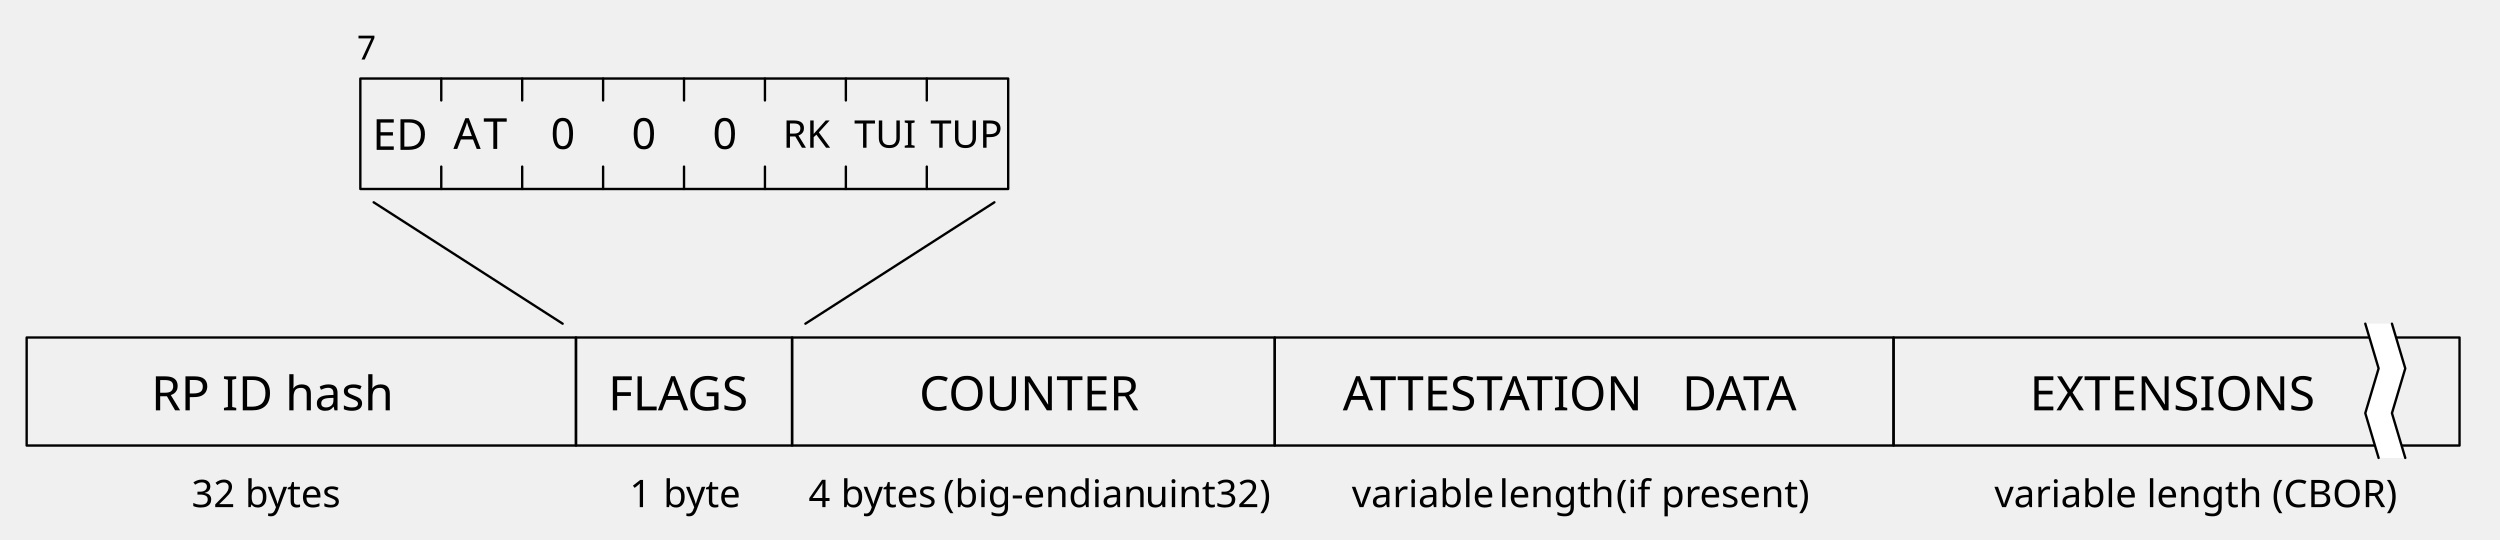
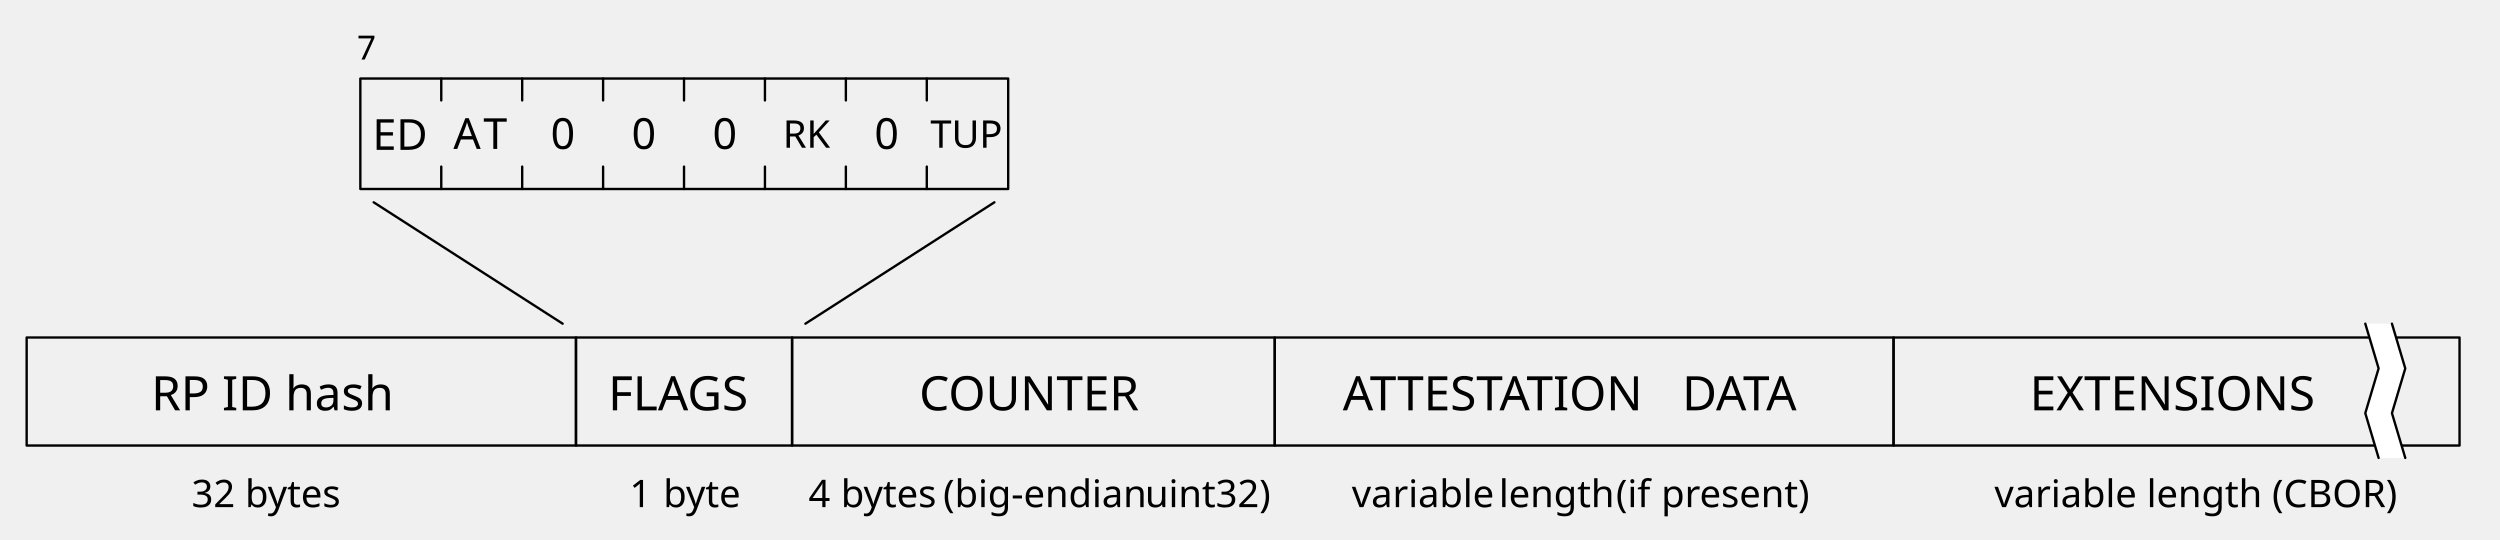
<svg xmlns="http://www.w3.org/2000/svg" version="1.1" id="Layer_1" x="0px" y="0px" viewBox="0 0 525.2 113.4" style="enable-background:new 0 0 525.2 113.4;" xml:space="preserve">
  <style type="text/css">
	.st0{fill:none;stroke:#000000;stroke-width:0.5;stroke-linecap:round;stroke-linejoin:round;}
	.st1{font-family:'ArialMT';}
	.st2{font-size:10px;}
	.st3{font-size:9px;}
	.st4{fill:none;}
- 	.st5{enable-background:new    ;}
- 	.st6{font-size:8px;}
- 	.st7{fill:#FFFFFF;}
- 	.st8{font-size:7px;}
+ 	.st5{font-size:8px;}
+ 	.st6{fill:#FFFFFF;}
+ 	.st7{font-size:7px;}
</style>
  <defs>
    <font-face ascent="951.996" cap-height="714" descent="-212.997" font-family="Helvetica Neue" font-size="10" font-weight="500" panose-1="2 0 5 3 0 0 0 2 0 4" slope="0" underline-position="-100" underline-thickness="50" units-per-em="1000" x-height="517">
      <font-face-src>
        <font-face-name name="HelveticaNeue" />
      </font-face-src>
    </font-face>
    <font-face ascent="951.996" cap-height="714" descent="-212.997" font-family="Helvetica Neue" font-size="9" font-weight="500" panose-1="2 0 5 3 0 0 0 2 0 4" slope="0" underline-position="-100" underline-thickness="50" units-per-em="1000" x-height="517">
      <font-face-src>
        <font-face-name name="HelveticaNeue" />
      </font-face-src>
    </font-face>
    <font-face ascent="951.996" cap-height="714" descent="-212.997" font-family="Helvetica Neue" font-size="8" font-weight="500" panose-1="2 0 5 3 0 0 0 2 0 4" slope="0" underline-position="-100" underline-thickness="50" units-per-em="1000" x-height="517">
      <font-face-src>
        <font-face-name name="HelveticaNeue" />
      </font-face-src>
    </font-face>
    <font-face ascent="951.996" cap-height="714" descent="-212.997" font-family="Helvetica Neue" font-size="7" font-weight="500" panose-1="2 0 5 3 0 0 0 2 0 4" slope="0" underline-position="-100" underline-thickness="50" units-per-em="1000" x-height="517">
      <font-face-src>
        <font-face-name name="HelveticaNeue" />
      </font-face-src>
    </font-face>
  </defs>
  <g>
    <rect x="75.7" y="16.5" class="st0" width="136.1" height="23.2" />
    <line class="st0" x1="92.7" y1="16.5" x2="92.7" y2="21.1" />
    <line class="st0" x1="92.7" y1="35" x2="92.7" y2="39.7" />
    <line class="st0" x1="109.7" y1="16.5" x2="109.7" y2="21.1" />
    <line class="st0" x1="109.7" y1="35" x2="109.7" y2="39.7" />
    <line class="st0" x1="126.7" y1="16.5" x2="126.7" y2="21.1" />
    <line class="st0" x1="126.7" y1="35" x2="126.7" y2="39.7" />
    <line class="st0" x1="143.7" y1="16.5" x2="143.7" y2="21.1" />
    <line class="st0" x1="143.7" y1="35" x2="143.7" y2="39.7" />
    <line class="st0" x1="160.7" y1="16.5" x2="160.7" y2="21.1" />
    <line class="st0" x1="160.7" y1="35" x2="160.7" y2="39.7" />
    <line class="st0" x1="177.7" y1="16.5" x2="177.7" y2="21.1" />
    <line class="st0" x1="177.7" y1="35" x2="177.7" y2="39.7" />
    <line class="st0" x1="194.7" y1="16.5" x2="194.7" y2="21.1" />
    <line class="st0" x1="194.7" y1="35" x2="194.7" y2="39.7" />
    <rect x="5.6" y="70.9" class="st0" width="115.4" height="22.7" />
    <text transform="matrix(1 0 0 1 31.7758 86.2047)" class="st1 st2">RP ID hash</text>
    <rect x="121" y="70.9" class="st0" width="45.4" height="22.7" />
    <text transform="matrix(1 0 0 1 127.7758 86.2047)" class="st1 st2">FLAGS</text>
    <text transform="matrix(1 0 0 1 115.683 31.2833)" class="st1 st3">0</text>
    <text transform="matrix(1 0 0 1 132.6909 31.2833)" class="st1 st3">0</text>
    <text transform="matrix(1 0 0 1 149.6988 31.2833)" class="st1 st3">0</text>
    <rect x="95.2" y="23.6" class="st4" width="11.8" height="10.6" />
-     <text transform="matrix(1 0 0 1 95.2446 31.2832)" class="st5">
-       <tspan x="0" y="0" class="st1 st3">A</tspan>
-       <tspan x="6.3" y="0" class="st1 st3">T</tspan>
-     </text>
+     <text transform="matrix(1 0 0 1 95.2446 31.2832)" class="st1 st3">A</text>
+     <text transform="matrix(1 0 0 1 101.5446 31.2832)" class="st1 st3">T</text>
    <text transform="matrix(1 0 0 1 78.2518 31.479)" class="st1 st3">ED</text>
-     <text transform="matrix(1 0 0 1 195.4563 31.03)" class="st1 st6">TUP</text>
+     <text transform="matrix(1 0 0 1 195.4563 31.03)" class="st1 st5">TUP</text>
    <rect x="166.4" y="70.9" class="st0" width="101.4" height="22.7" />
    <text transform="matrix(1 0 0 1 193.1066 86.2047)" class="st1 st2">COUNTER</text>
    <rect x="267.8" y="70.9" class="st0" width="130" height="22.7" />
    <rect x="282.1" y="77.6" class="st4" width="98" height="11.8" />
-     <text transform="matrix(1 0 0 1 282.0908 86.2041)" class="st5">
-       <tspan x="0" y="0" class="st1 st2">ATTESTATION</tspan>
-       <tspan x="68.9" y="0" class="st1 st2"> </tspan>
-       <tspan x="71.3" y="0" class="st1 st2">DATA</tspan>
-     </text>
+     <text transform="matrix(1 0 0 1 282.0908 86.2041)" class="st1 st2">ATTESTATION</text>
+     <text transform="matrix(1 0 0 1 350.9908 86.2041)" class="st1 st2"> </text>
+     <text transform="matrix(1 0 0 1 353.3908 86.2041)" class="st1 st2">DATA</text>
    <rect x="397.8" y="70.9" class="st0" width="118.9" height="22.7" />
    <text transform="matrix(1 0 0 1 426.4141 86.2047)" class="st1 st2">EXTENSIONS</text>
-     <path class="st7" d="M496.9,68l2.8,9.4l-2.8,9.4l2.8,9.4h5.7l-2.8-9.4l2.8-9.4l-2.8-9.4H496.9z" />
+     <path class="st6" d="M496.9,68l2.8,9.4l-2.8,9.4l2.8,9.4h5.7l-2.8-9.4l2.8-9.4l-2.8-9.4H496.9z" />
    <path class="st0" d="M496.9,68l2.8,9.4l-2.8,9.4l2.8,9.4" />
    <path class="st0" d="M502.5,68l2.8,9.4l-2.8,9.4l2.8,9.4" />
-     <text transform="matrix(1 0 0 1 40.2462 106.5433)" class="st1 st6">32 bytes</text>
+     <text transform="matrix(1 0 0 1 40.2462 106.5433)" class="st1 st5">32 bytes</text>
    <rect x="132.2" y="99.7" class="st4" width="22.2" height="9.5" />
-     <text transform="matrix(1 0 0 1 132.2461 106.5435)" class="st5">
-       <tspan x="0" y="0" class="st1 st6">1</tspan>
-       <tspan x="4.4" y="0" class="st1 st6"> </tspan>
-       <tspan x="7.1" y="0" class="st1 st6">byte</tspan>
-     </text>
+     <text transform="matrix(1 0 0 1 132.2461 106.5435)" class="st1 st5">1</text>
+     <text transform="matrix(1 0 0 1 136.6461 106.5435)" class="st1 st5"> </text>
+     <text transform="matrix(1 0 0 1 139.3461 106.5435)" class="st1 st5">byte</text>
    <rect x="169.8" y="99.7" class="st4" width="95.1" height="9.5" />
-     <text transform="matrix(1 0 0 1 169.8452 106.5435)" class="st5">
-       <tspan x="0" y="0" class="st1 st6">4</tspan>
-       <tspan x="4.4" y="0" class="st1 st6"> </tspan>
-       <tspan x="6.8" y="0" class="st1 st6">bytes</tspan>
-       <tspan x="25.9" y="0" class="st1 st6"> </tspan>
-       <tspan x="28.3" y="0" class="st1 st6">(big-endian</tspan>
-       <tspan x="68.3" y="0" class="st1 st6"> </tspan>
-       <tspan x="70.7" y="0" class="st1 st6">uint32)</tspan>
-     </text>
+     <text transform="matrix(1 0 0 1 169.8452 106.5435)" class="st1 st5">4</text>
+     <text transform="matrix(1 0 0 1 174.2452 106.5435)" class="st1 st5"> </text>
+     <text transform="matrix(1 0 0 1 176.6452 106.5435)" class="st1 st5">bytes</text>
+     <text transform="matrix(1 0 0 1 195.7452 106.5435)" class="st1 st5"> </text>
+     <text transform="matrix(1 0 0 1 198.1452 106.5435)" class="st1 st5">(big-endian</text>
+     <text transform="matrix(1 0 0 1 238.1452 106.5435)" class="st1 st5"> </text>
+     <text transform="matrix(1 0 0 1 240.5452 106.5435)" class="st1 st5">uint32)</text>
    <rect x="284" y="99.7" class="st4" width="94.3" height="9.5" />
-     <text transform="matrix(1 0 0 1 283.9854 106.5435)" class="st5">
-       <tspan x="0" y="0" class="st1 st6">variable</tspan>
-       <tspan x="28" y="0" class="st1 st6"> </tspan>
-       <tspan x="30.9" y="0" class="st1 st6">length</tspan>
-       <tspan x="52.6" y="0" class="st1 st6"> </tspan>
-       <tspan x="55.5" y="0" class="st1 st6">(if</tspan>
-       <tspan x="62.2" y="0" class="st1 st6"> </tspan>
-       <tspan x="65" y="0" class="st1 st6">present)</tspan>
-     </text>
-     <text transform="matrix(1 0 0 1 418.9855 106.5433)" class="st1 st6">variable length (CBOR)</text>
+     <text transform="matrix(1 0 0 1 283.9854 106.5435)" class="st1 st5">variable</text>
+     <text transform="matrix(1 0 0 1 311.9854 106.5435)" class="st1 st5"> </text>
+     <text transform="matrix(1 0 0 1 314.8854 106.5435)" class="st1 st5">length</text>
+     <text transform="matrix(1 0 0 1 336.5854 106.5435)" class="st1 st5"> </text>
+     <text transform="matrix(1 0 0 1 339.4854 106.5435)" class="st1 st5">(if</text>
+     <text transform="matrix(1 0 0 1 346.1854 106.5435)" class="st1 st5"> </text>
+     <text transform="matrix(1 0 0 1 348.9854 106.5435)" class="st1 st5">present)</text>
+     <text transform="matrix(1 0 0 1 418.9855 106.5433)" class="st1 st5">variable length (CBOR)</text>
    <line class="st0" x1="78.5" y1="42.5" x2="118.2" y2="68" />
    <line class="st0" x1="208.9" y1="42.5" x2="169.2" y2="68" />
-     <text transform="matrix(1 0 0 1 75 12.5)" class="st1 st8">7</text>
-     <text transform="matrix(1 0 0 1 179.4563 31.03)" class="st1 st6">TUI</text>
-     <text transform="matrix(1 0 0 1 164.4563 31.03)" class="st1 st6">RK</text>
+     <text transform="matrix(1 0 0 1 75 12.5)" class="st1 st7">7</text>
+     <text transform="matrix(1 0 0 1 164.4563 31.03)" class="st1 st5">RK</text>
+     <text transform="matrix(1 0 0 1 183.6988 31.2833)" class="st1 st3">0</text>
  </g>
</svg>
